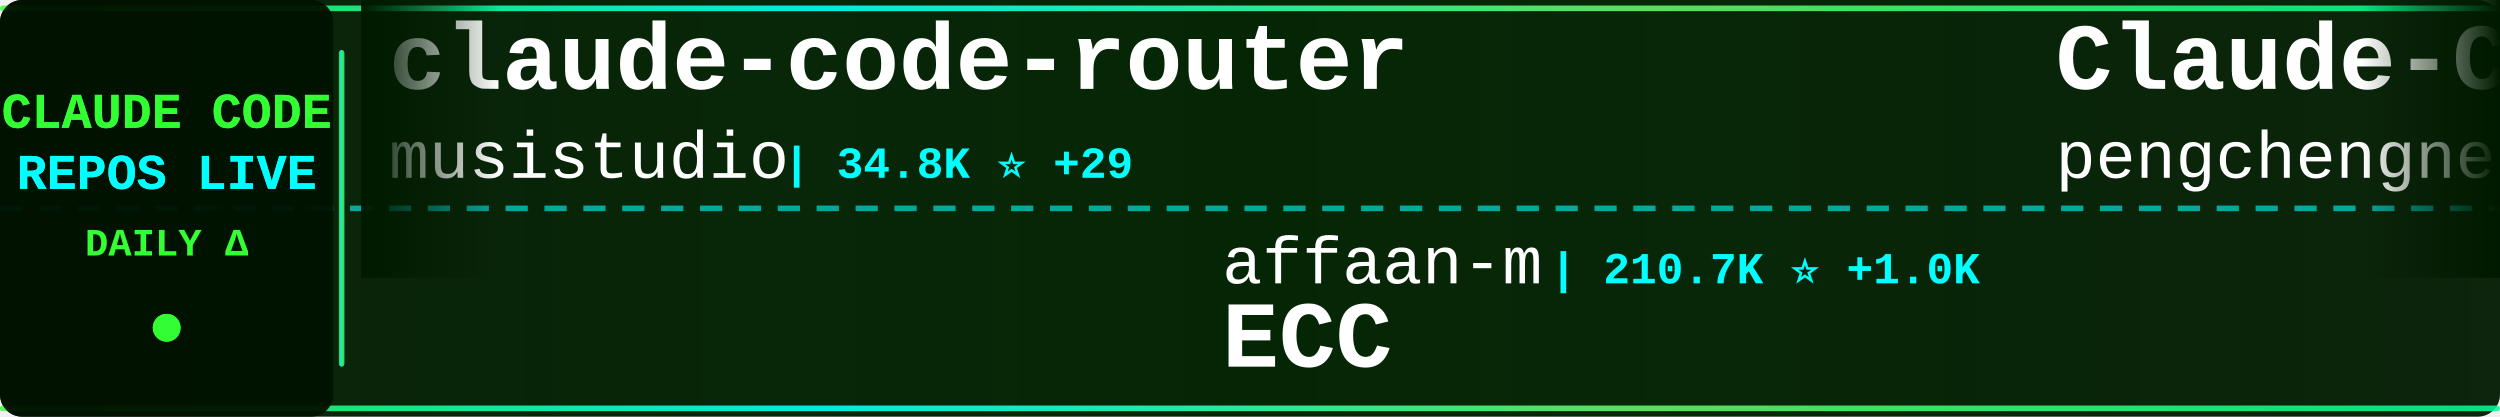
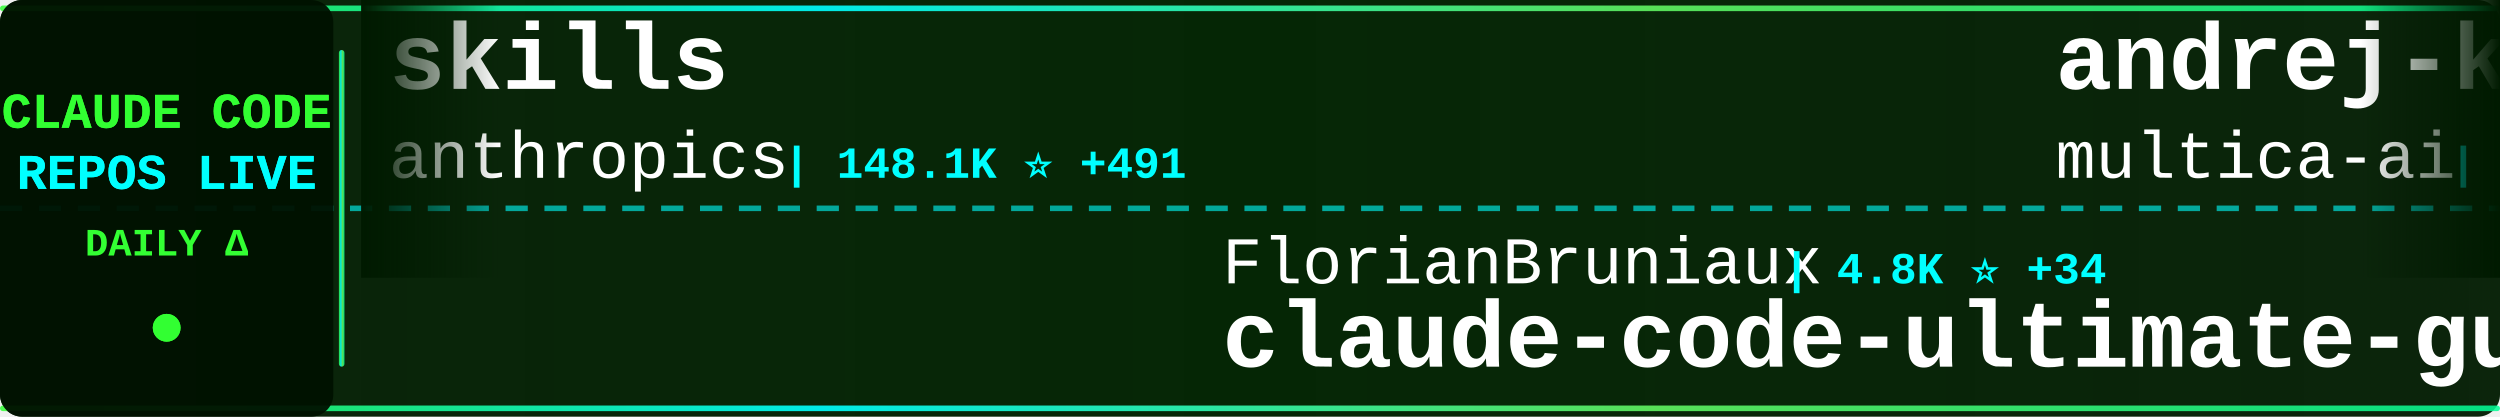
<svg xmlns="http://www.w3.org/2000/svg" width="900" height="150">
  <defs>
    <linearGradient id="tickerBg" x1="0%" y1="0%" x2="100%" y2="0%">
      <stop offset="0%" style="stop-color:#001a00;stop-opacity:0.95" />
      <stop offset="50%" style="stop-color:#002200;stop-opacity:0.98" />
      <stop offset="100%" style="stop-color:#001a00;stop-opacity:0.95" />
    </linearGradient>
    <linearGradient id="borderGrad" x1="0%" y1="0%" x2="100%" y2="0%">
      <stop offset="0%" style="stop-color:#33ff33;stop-opacity:0.85">
        <animate attributeName="stop-opacity" values="0.85;1;0.85" dur="2s" repeatCount="indefinite" />
      </stop>
      <stop offset="33%" style="stop-color:#00ffff;stop-opacity:0.9">
        <animate attributeName="stop-opacity" values="0.9;1;0.9" dur="2.2s" repeatCount="indefinite" />
      </stop>
      <stop offset="66%" style="stop-color:#66ff66;stop-opacity:0.85">
        <animate attributeName="stop-opacity" values="0.85;1;0.85" dur="1.8s" repeatCount="indefinite" />
      </stop>
      <stop offset="100%" style="stop-color:#00ff99;stop-opacity:0.85">
        <animate attributeName="stop-opacity" values="0.85;1;0.85" dur="2s" repeatCount="indefinite" />
      </stop>
    </linearGradient>
    <filter id="textGlow">
      <feGaussianBlur stdDeviation="0.1" result="coloredBlur" />
      <feMerge>
        <feMergeNode in="coloredBlur" />
        <feMergeNode in="SourceGraphic" />
      </feMerge>
    </filter>
    <filter id="metricGlow">
      <feGaussianBlur stdDeviation="0.2" result="coloredBlur" />
      <feMerge>
        <feMergeNode in="coloredBlur" />
        <feMergeNode in="SourceGraphic" />
      </feMerge>
    </filter>
    <linearGradient id="leftFade" x1="0%" y1="0%" x2="100%" y2="0%">
      <stop offset="0%" style="stop-color:#001a00;stop-opacity:1" />
      <stop offset="100%" style="stop-color:#001a00;stop-opacity:0" />
    </linearGradient>
    <linearGradient id="rightFade" x1="0%" y1="0%" x2="100%" y2="0%">
      <stop offset="0%" style="stop-color:#001a00;stop-opacity:0" />
      <stop offset="100%" style="stop-color:#001a00;stop-opacity:1" />
    </linearGradient>
  </defs>
  <rect width="900" height="150" fill="url(#tickerBg)" rx="8" />
  <rect x="0" y="2" width="900" height="2" fill="url(#borderGrad)" rx="1" />
  <rect x="0" y="146" width="900" height="2" fill="url(#borderGrad)" rx="1" />
  <line x1="0" y1="75" x2="900" y2="75" stroke="#00ffff" stroke-width="2" stroke-dasharray="8 6" opacity="0.6" />
  <rect x="0" y="0" width="120" height="150" fill="#001100" opacity="0.95" rx="8" />
  <text x="60" y="46" font-family="'Courier New', monospace" font-size="18" font-weight="bold" fill="#33ff33" text-anchor="middle" filter="url(#textGlow)">
    CLAUDE CODE
  </text>
  <text x="60" y="68" font-family="'Courier New', monospace" font-size="18" font-weight="bold" fill="#00ffff" text-anchor="middle" filter="url(#textGlow)">
    REPOS LIVE
  </text>
  <text x="60" y="92" font-family="'Courier New', monospace" font-size="14" font-weight="bold" fill="#33ff33" text-anchor="middle">
    DAILY Δ
  </text>
  <circle cx="60" cy="118" r="5" fill="#33ff33" filter="url(#metricGlow)">
    <animate attributeName="r" values="4;6;4" dur="1.5s" repeatCount="indefinite" />
    <animate attributeName="opacity" values="0.6;1;0.6" dur="1.5s" repeatCount="indefinite" />
  </circle>
  <rect x="122" y="18" width="2" height="114" fill="url(#borderGrad)" rx="1" />
  <clipPath id="tickerClip">
    <rect x="130" y="0" width="770" height="150" />
  </clipPath>
  <g clip-path="url(#tickerClip)">
    <g id="tickerItems">
      <animateTransform attributeName="transform" attributeType="XML" type="translate" from="0 0" to="-3000 0" dur="54s" repeatCount="indefinite" />
      <g transform="translate(0, 0)">
-         <text x="140" y="32" font-family="'Courier New', monospace" font-size="34" font-weight="bold" fill="#ffffff">claude-code-router</text>
-         <text x="140" y="64" font-family="'Courier New', monospace" font-size="24" font-weight="normal" fill="#ffffff" opacity="1.0">musistudio</text>
-         <text x="282" y="64" font-family="'Courier New', monospace" font-size="16" font-weight="bold" fill="#00ffff"> | 34.8K ⭐ +29</text>
+         <text x="140" y="32" font-family="'Courier New', monospace" font-size="34" font-weight="bold" fill="#ffffff">skills</text>
+         <text x="140" y="64" font-family="'Courier New', monospace" font-size="24" font-weight="normal" fill="#ffffff" opacity="1.0">anthropics</text>
+         <text x="282" y="64" font-family="'Courier New', monospace" font-size="16" font-weight="bold" fill="#00ffff"> | 148.1K ⭐ +491</text>
      </g>
      <g transform="translate(300, 0)">
-         <text x="140" y="102" font-family="'Courier New', monospace" font-size="24" font-weight="normal" fill="#ffffff" opacity="1.0">affaan-m</text>
-         <text x="258" y="102" font-family="'Courier New', monospace" font-size="16" font-weight="bold" fill="#00ffff"> | 210.7K ⭐ +1.0K</text>
-         <text x="140" y="132" font-family="'Courier New', monospace" font-size="34" font-weight="bold" fill="#ffffff">ECC</text>
+         <text x="140" y="102" font-family="'Courier New', monospace" font-size="24" font-weight="normal" fill="#ffffff" opacity="1.0">FlorianBruniaux</text>
+         <text x="342" y="102" font-family="'Courier New', monospace" font-size="16" font-weight="bold" fill="#00ffff"> | 4.8K ⭐ +34</text>
+         <text x="140" y="132" font-family="'Courier New', monospace" font-size="34" font-weight="bold" fill="#ffffff">claude-code-ultimate-gui...</text>
      </g>
      <g transform="translate(600, 0)">
-         <text x="140" y="32" font-family="'Courier New', monospace" font-size="34" font-weight="bold" fill="#ffffff">Claude-Code</text>
-         <text x="140" y="64" font-family="'Courier New', monospace" font-size="24" font-weight="normal" fill="#ffffff" opacity="1.0">pengchengneo</text>
-         <text x="306" y="64" font-family="'Courier New', monospace" font-size="16" font-weight="bold" fill="#00ffff"> | 1.5K ⭐ +13</text>
+         <text x="140" y="32" font-family="'Courier New', monospace" font-size="34" font-weight="bold" fill="#ffffff">andrej-karpathy-skills</text>
+         <text x="140" y="64" font-family="'Courier New', monospace" font-size="24" font-weight="normal" fill="#ffffff" opacity="1.0">multica-ai</text>
+         <text x="282" y="64" font-family="'Courier New', monospace" font-size="16" font-weight="bold" fill="#00ffff"> | 171.4K ⭐ +998</text>
      </g>
      <g transform="translate(900, 0)">
-         <text x="140" y="102" font-family="'Courier New', monospace" font-size="24" font-weight="normal" fill="#ffffff" opacity="1.0">ponponon</text>
-         <text x="258" y="102" font-family="'Courier New', monospace" font-size="16" font-weight="bold" fill="#00ffff"> | 2.3K ⭐</text>
-         <text x="140" y="132" font-family="'Courier New', monospace" font-size="34" font-weight="bold" fill="#ffffff">claude_code_src</text>
+         <text x="140" y="102" font-family="'Courier New', monospace" font-size="24" font-weight="normal" fill="#ffffff" opacity="1.0">kodu-ai</text>
+         <text x="246" y="102" font-family="'Courier New', monospace" font-size="16" font-weight="bold" fill="#00ffff"> | 5.3K ⭐</text>
+         <text x="140" y="132" font-family="'Courier New', monospace" font-size="34" font-weight="bold" fill="#ffffff">claude-coder</text>
      </g>
      <g transform="translate(1200, 0)">
-         <text x="140" y="32" font-family="'Courier New', monospace" font-size="34" font-weight="bold" fill="#ffffff">antigravity-awesome-skil...</text>
-         <text x="140" y="64" font-family="'Courier New', monospace" font-size="24" font-weight="normal" fill="#ffffff" opacity="1.0">sickn33</text>
-         <text x="246" y="64" font-family="'Courier New', monospace" font-size="16" font-weight="bold" fill="#00ffff"> | 40.1K ⭐ +118</text>
+         <text x="140" y="32" font-family="'Courier New', monospace" font-size="34" font-weight="bold" fill="#ffffff">pi-vs-claude-code</text>
+         <text x="140" y="64" font-family="'Courier New', monospace" font-size="24" font-weight="normal" fill="#ffffff" opacity="1.0">disler</text>
+         <text x="234" y="64" font-family="'Courier New', monospace" font-size="16" font-weight="bold" fill="#00ffff"> | 1.3K ⭐ +3</text>
      </g>
      <g transform="translate(1500, 0)">
-         <text x="140" y="102" font-family="'Courier New', monospace" font-size="24" font-weight="normal" fill="#ffffff" opacity="1.0">fuergaosi233</text>
-         <text x="306" y="102" font-family="'Courier New', monospace" font-size="16" font-weight="bold" fill="#00ffff"> | 2.7K ⭐ +2</text>
-         <text x="140" y="132" font-family="'Courier New', monospace" font-size="34" font-weight="bold" fill="#ffffff">claude-code-proxy</text>
+         <text x="140" y="102" font-family="'Courier New', monospace" font-size="24" font-weight="normal" fill="#ffffff" opacity="1.0">777genius</text>
+         <text x="270" y="102" font-family="'Courier New', monospace" font-size="16" font-weight="bold" fill="#00ffff"> | 914 ⭐</text>
+         <text x="140" y="132" font-family="'Courier New', monospace" font-size="34" font-weight="bold" fill="#ffffff">claude-code-source-code</text>
      </g>
      <g transform="translate(1800, 0)">
-         <text x="140" y="32" font-family="'Courier New', monospace" font-size="34" font-weight="bold" fill="#ffffff">free-claude-code</text>
-         <text x="140" y="64" font-family="'Courier New', monospace" font-size="24" font-weight="normal" fill="#ffffff" opacity="1.0">Alishahryar1</text>
-         <text x="306" y="64" font-family="'Courier New', monospace" font-size="16" font-weight="bold" fill="#00ffff"> | 33.2K ⭐ +224</text>
+         <text x="140" y="32" font-family="'Courier New', monospace" font-size="34" font-weight="bold" fill="#ffffff">my-claude-code-setup</text>
+         <text x="140" y="64" font-family="'Courier New', monospace" font-size="24" font-weight="normal" fill="#ffffff" opacity="1.0">centminmod</text>
+         <text x="282" y="64" font-family="'Courier New', monospace" font-size="16" font-weight="bold" fill="#00ffff"> | 2.4K ⭐ +3</text>
      </g>
      <g transform="translate(2100, 0)">
-         <text x="140" y="102" font-family="'Courier New', monospace" font-size="24" font-weight="normal" fill="#ffffff" opacity="1.0">VoltAgent</text>
-         <text x="270" y="102" font-family="'Courier New', monospace" font-size="16" font-weight="bold" fill="#00ffff"> | 21.4K ⭐ +77</text>
-         <text x="140" y="132" font-family="'Courier New', monospace" font-size="34" font-weight="bold" fill="#ffffff">awesome-claude-code-suba...</text>
+         <text x="140" y="102" font-family="'Courier New', monospace" font-size="24" font-weight="normal" fill="#ffffff" opacity="1.0">ChinaSiro</text>
+         <text x="270" y="102" font-family="'Courier New', monospace" font-size="16" font-weight="bold" fill="#00ffff"> | 9.4K ⭐ +9</text>
+         <text x="140" y="132" font-family="'Courier New', monospace" font-size="34" font-weight="bold" fill="#ffffff">claude-code-sourcemap</text>
      </g>
      <g transform="translate(2400, 0)">
-         <text x="140" y="32" font-family="'Courier New', monospace" font-size="34" font-weight="bold" fill="#ffffff">collection-claude-code-s...</text>
-         <text x="140" y="64" font-family="'Courier New', monospace" font-size="24" font-weight="normal" fill="#ffffff" opacity="1.0">chauncygu</text>
-         <text x="270" y="64" font-family="'Courier New', monospace" font-size="16" font-weight="bold" fill="#00ffff"> | 2.6K ⭐ +3</text>
+         <text x="140" y="32" font-family="'Courier New', monospace" font-size="34" font-weight="bold" fill="#ffffff">claude-code-infrastructu...</text>
+         <text x="140" y="64" font-family="'Courier New', monospace" font-size="24" font-weight="normal" fill="#ffffff" opacity="1.0">diet103</text>
+         <text x="246" y="64" font-family="'Courier New', monospace" font-size="16" font-weight="bold" fill="#00ffff"> | 9.7K ⭐ +3</text>
      </g>
      <g transform="translate(2700, 0)">
-         <text x="140" y="102" font-family="'Courier New', monospace" font-size="24" font-weight="normal" fill="#ffffff" opacity="1.0">lintsinghua</text>
-         <text x="294" y="102" font-family="'Courier New', monospace" font-size="16" font-weight="bold" fill="#00ffff"> | 3.6K ⭐ +18</text>
-         <text x="140" y="132" font-family="'Courier New', monospace" font-size="34" font-weight="bold" fill="#ffffff">claude-code-book</text>
+         <text x="140" y="102" font-family="'Courier New', monospace" font-size="24" font-weight="normal" fill="#ffffff" opacity="1.0">JrCx7scC</text>
+         <text x="258" y="102" font-family="'Courier New', monospace" font-size="16" font-weight="bold" fill="#00ffff"> | 370 ⭐</text>
+         <text x="140" y="132" font-family="'Courier New', monospace" font-size="34" font-weight="bold" fill="#ffffff">claude-code-source</text>
      </g>
      <g transform="translate(3000, 0)">
-         <text x="140" y="32" font-family="'Courier New', monospace" font-size="34" font-weight="bold" fill="#ffffff">claude-code-router</text>
-         <text x="140" y="64" font-family="'Courier New', monospace" font-size="24" font-weight="normal" fill="#ffffff" opacity="1.0">musistudio</text>
-         <text x="282" y="64" font-family="'Courier New', monospace" font-size="16" font-weight="bold" fill="#00ffff"> | 34.8K ⭐ +29</text>
+         <text x="140" y="32" font-family="'Courier New', monospace" font-size="34" font-weight="bold" fill="#ffffff">skills</text>
+         <text x="140" y="64" font-family="'Courier New', monospace" font-size="24" font-weight="normal" fill="#ffffff" opacity="1.0">anthropics</text>
+         <text x="282" y="64" font-family="'Courier New', monospace" font-size="16" font-weight="bold" fill="#00ffff"> | 148.1K ⭐ +491</text>
      </g>
      <g transform="translate(3300, 0)">
-         <text x="140" y="102" font-family="'Courier New', monospace" font-size="24" font-weight="normal" fill="#ffffff" opacity="1.0">affaan-m</text>
-         <text x="258" y="102" font-family="'Courier New', monospace" font-size="16" font-weight="bold" fill="#00ffff"> | 210.7K ⭐ +1.0K</text>
-         <text x="140" y="132" font-family="'Courier New', monospace" font-size="34" font-weight="bold" fill="#ffffff">ECC</text>
+         <text x="140" y="102" font-family="'Courier New', monospace" font-size="24" font-weight="normal" fill="#ffffff" opacity="1.0">FlorianBruniaux</text>
+         <text x="342" y="102" font-family="'Courier New', monospace" font-size="16" font-weight="bold" fill="#00ffff"> | 4.8K ⭐ +34</text>
+         <text x="140" y="132" font-family="'Courier New', monospace" font-size="34" font-weight="bold" fill="#ffffff">claude-code-ultimate-gui...</text>
      </g>
      <g transform="translate(3600, 0)">
-         <text x="140" y="32" font-family="'Courier New', monospace" font-size="34" font-weight="bold" fill="#ffffff">Claude-Code</text>
-         <text x="140" y="64" font-family="'Courier New', monospace" font-size="24" font-weight="normal" fill="#ffffff" opacity="1.0">pengchengneo</text>
-         <text x="306" y="64" font-family="'Courier New', monospace" font-size="16" font-weight="bold" fill="#00ffff"> | 1.5K ⭐ +13</text>
+         <text x="140" y="32" font-family="'Courier New', monospace" font-size="34" font-weight="bold" fill="#ffffff">andrej-karpathy-skills</text>
+         <text x="140" y="64" font-family="'Courier New', monospace" font-size="24" font-weight="normal" fill="#ffffff" opacity="1.0">multica-ai</text>
+         <text x="282" y="64" font-family="'Courier New', monospace" font-size="16" font-weight="bold" fill="#00ffff"> | 171.4K ⭐ +998</text>
      </g>
      <g transform="translate(3900, 0)">
-         <text x="140" y="102" font-family="'Courier New', monospace" font-size="24" font-weight="normal" fill="#ffffff" opacity="1.0">ponponon</text>
-         <text x="258" y="102" font-family="'Courier New', monospace" font-size="16" font-weight="bold" fill="#00ffff"> | 2.3K ⭐</text>
-         <text x="140" y="132" font-family="'Courier New', monospace" font-size="34" font-weight="bold" fill="#ffffff">claude_code_src</text>
+         <text x="140" y="102" font-family="'Courier New', monospace" font-size="24" font-weight="normal" fill="#ffffff" opacity="1.0">kodu-ai</text>
+         <text x="246" y="102" font-family="'Courier New', monospace" font-size="16" font-weight="bold" fill="#00ffff"> | 5.3K ⭐</text>
+         <text x="140" y="132" font-family="'Courier New', monospace" font-size="34" font-weight="bold" fill="#ffffff">claude-coder</text>
      </g>
    </g>
  </g>
  <rect x="130" y="0" width="50" height="100" fill="url(#leftFade)" />
  <rect x="850" y="0" width="50" height="100" fill="url(#rightFade)" />
</svg>
